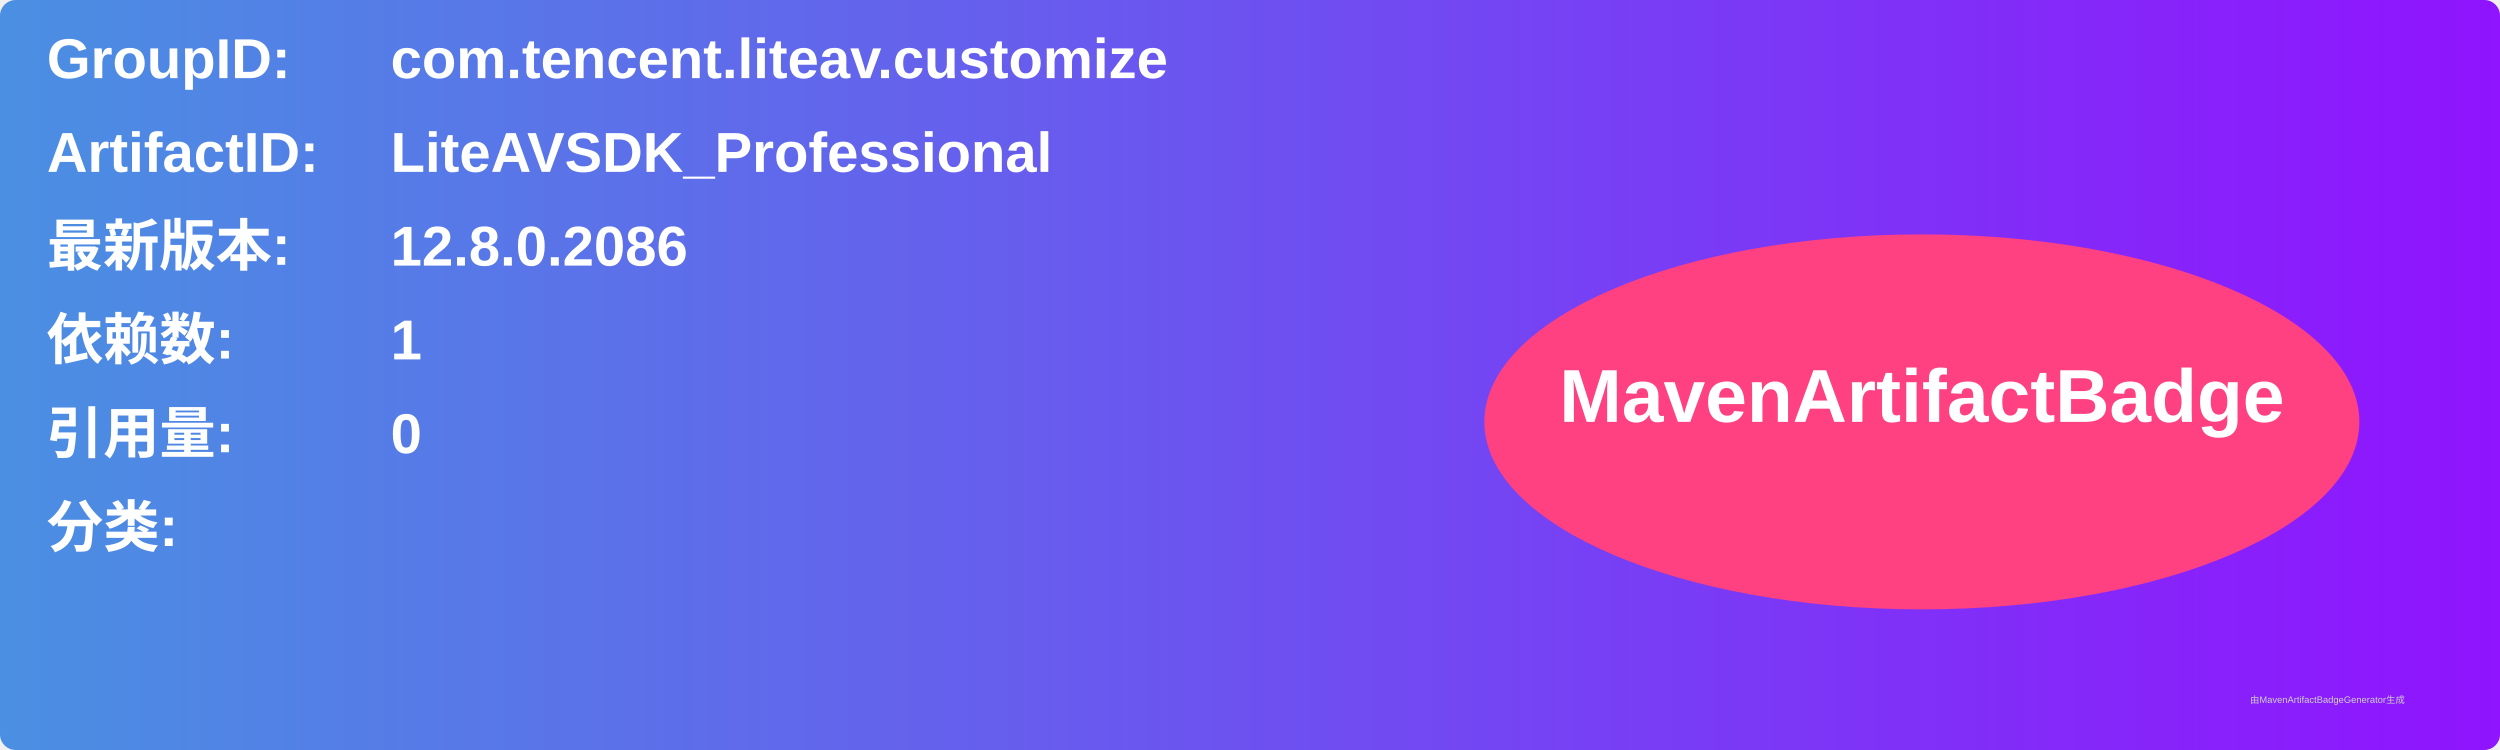
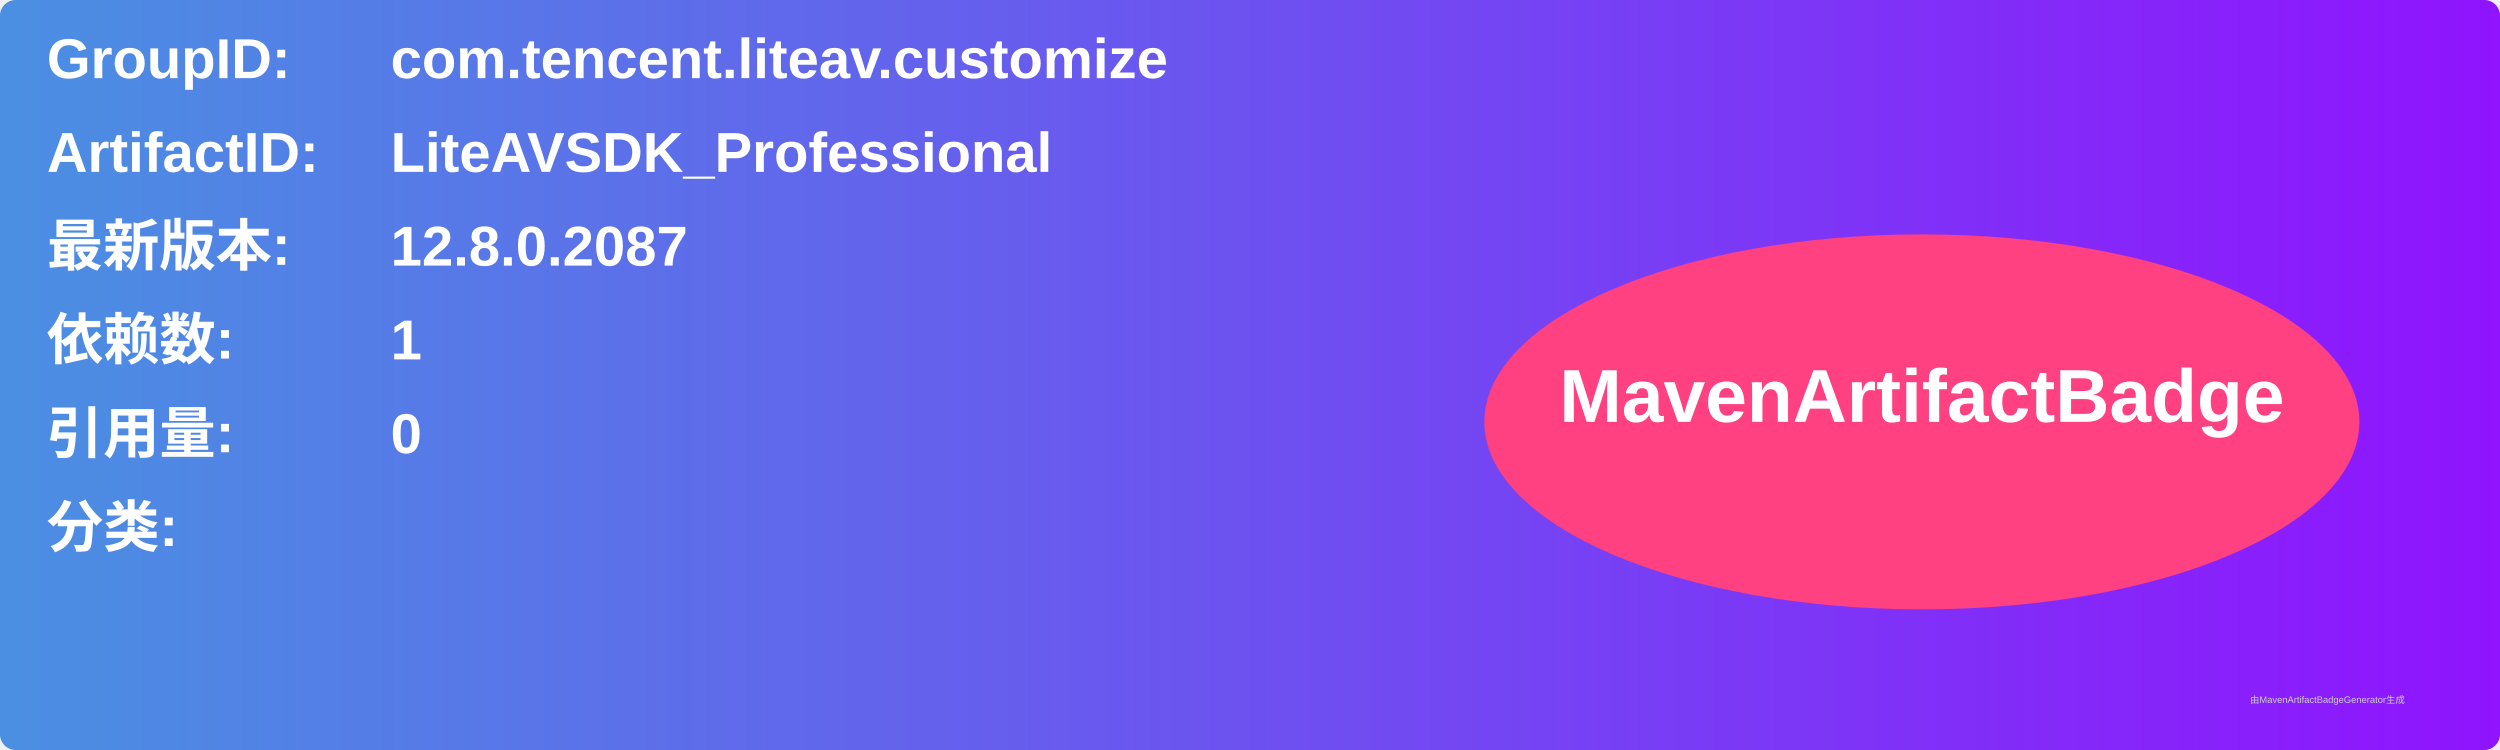
<svg xmlns="http://www.w3.org/2000/svg" width="800" height="240" viewBox="0 0 800 240">
  <linearGradient id="grad" x1="0%" y1="0%" x2="100%" y2="0%">
    <stop offset="0%" stop-color="#4a90e2" />
    <stop offset="100%" stop-color="#9013fe" />
  </linearGradient>
  <rect width="100%" height="100%" rx="5" ry="5" fill="url(#grad)" />
  <g transform="translate(15, 15)">
    <text x="0" y="10" font-family="Arial" font-size="18" fill="white" font-weight="bold" width="260">GroupID:</text>
    <text x="110" y="10" font-family="Arial" font-size="18" fill="white" font-weight="bold" width="460">com.tencent.liteav.customize</text>
    <text x="0" y="40" font-family="Arial" font-size="18" fill="white" font-weight="bold" width="260">ArtifactID:</text>
    <text x="110" y="40" font-family="Arial" font-size="18" fill="white" font-weight="bold" width="460">LiteAVSDK_Professional</text>
    <text x="0" y="70" font-family="Arial" font-size="18" fill="white" font-weight="bold">最新版本:</text>
    <text x="110" y="70" font-family="Arial" font-size="18" fill="white" font-weight="bold">
-       <tspan font-weight="bold">12.8.0.2086</tspan>
+       <tspan font-weight="bold">12.8.0.2087</tspan>
    </text>
    <text x="0" y="100" font-family="Arial" font-size="18" fill="white" font-weight="bold">依赖数: </text>
    <text x="110" y="100" font-family="Arial" font-size="18" fill="white">
      <tspan font-weight="bold">1</tspan>
    </text>
    <text x="0" y="130" font-family="Arial" font-size="18" fill="white" font-weight="bold">引用量: </text>
    <text x="110" y="130" font-family="Arial" font-size="18" fill="white">
      <tspan font-weight="bold">0</tspan>
    </text>
    <text x="0" y="160" font-family="Arial" font-size="18" fill="white" font-weight="bold">分类:</text>
    <text x="10" y="190" font-family="Arial" font-size="10" fill="white">
      <tspan font-weight="bold" />
    </text>
    <ellipse cx="600" cy="120" rx="140" ry="60" fill="#ff4081" />
    <text x="600" y="120" text-anchor="middle" font-family="Arial" font-size="24" fill="white" font-weight="bold">MavenArtifactBadge</text>
  </g>
  <text x="720" y="225" font-family="Arial" font-size="3" fill="#d0d0d0">由MavenArtifactBadgeGenerator生成</text>
</svg>
